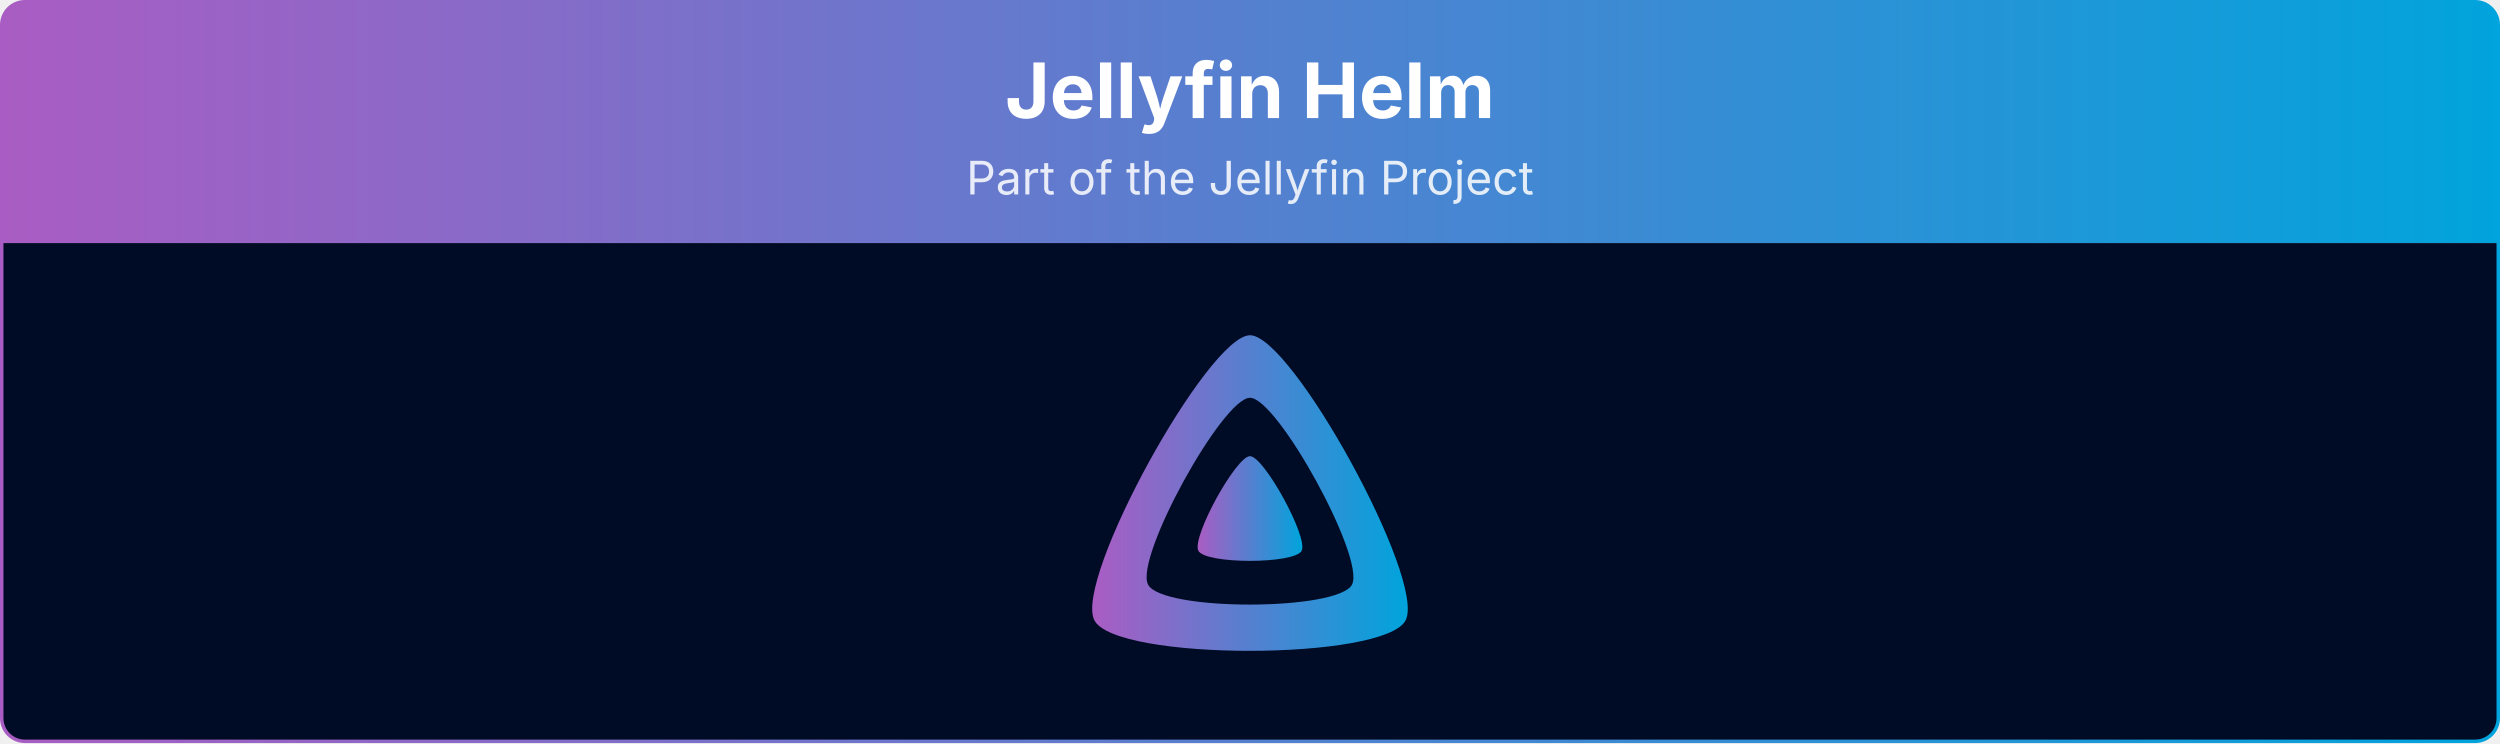
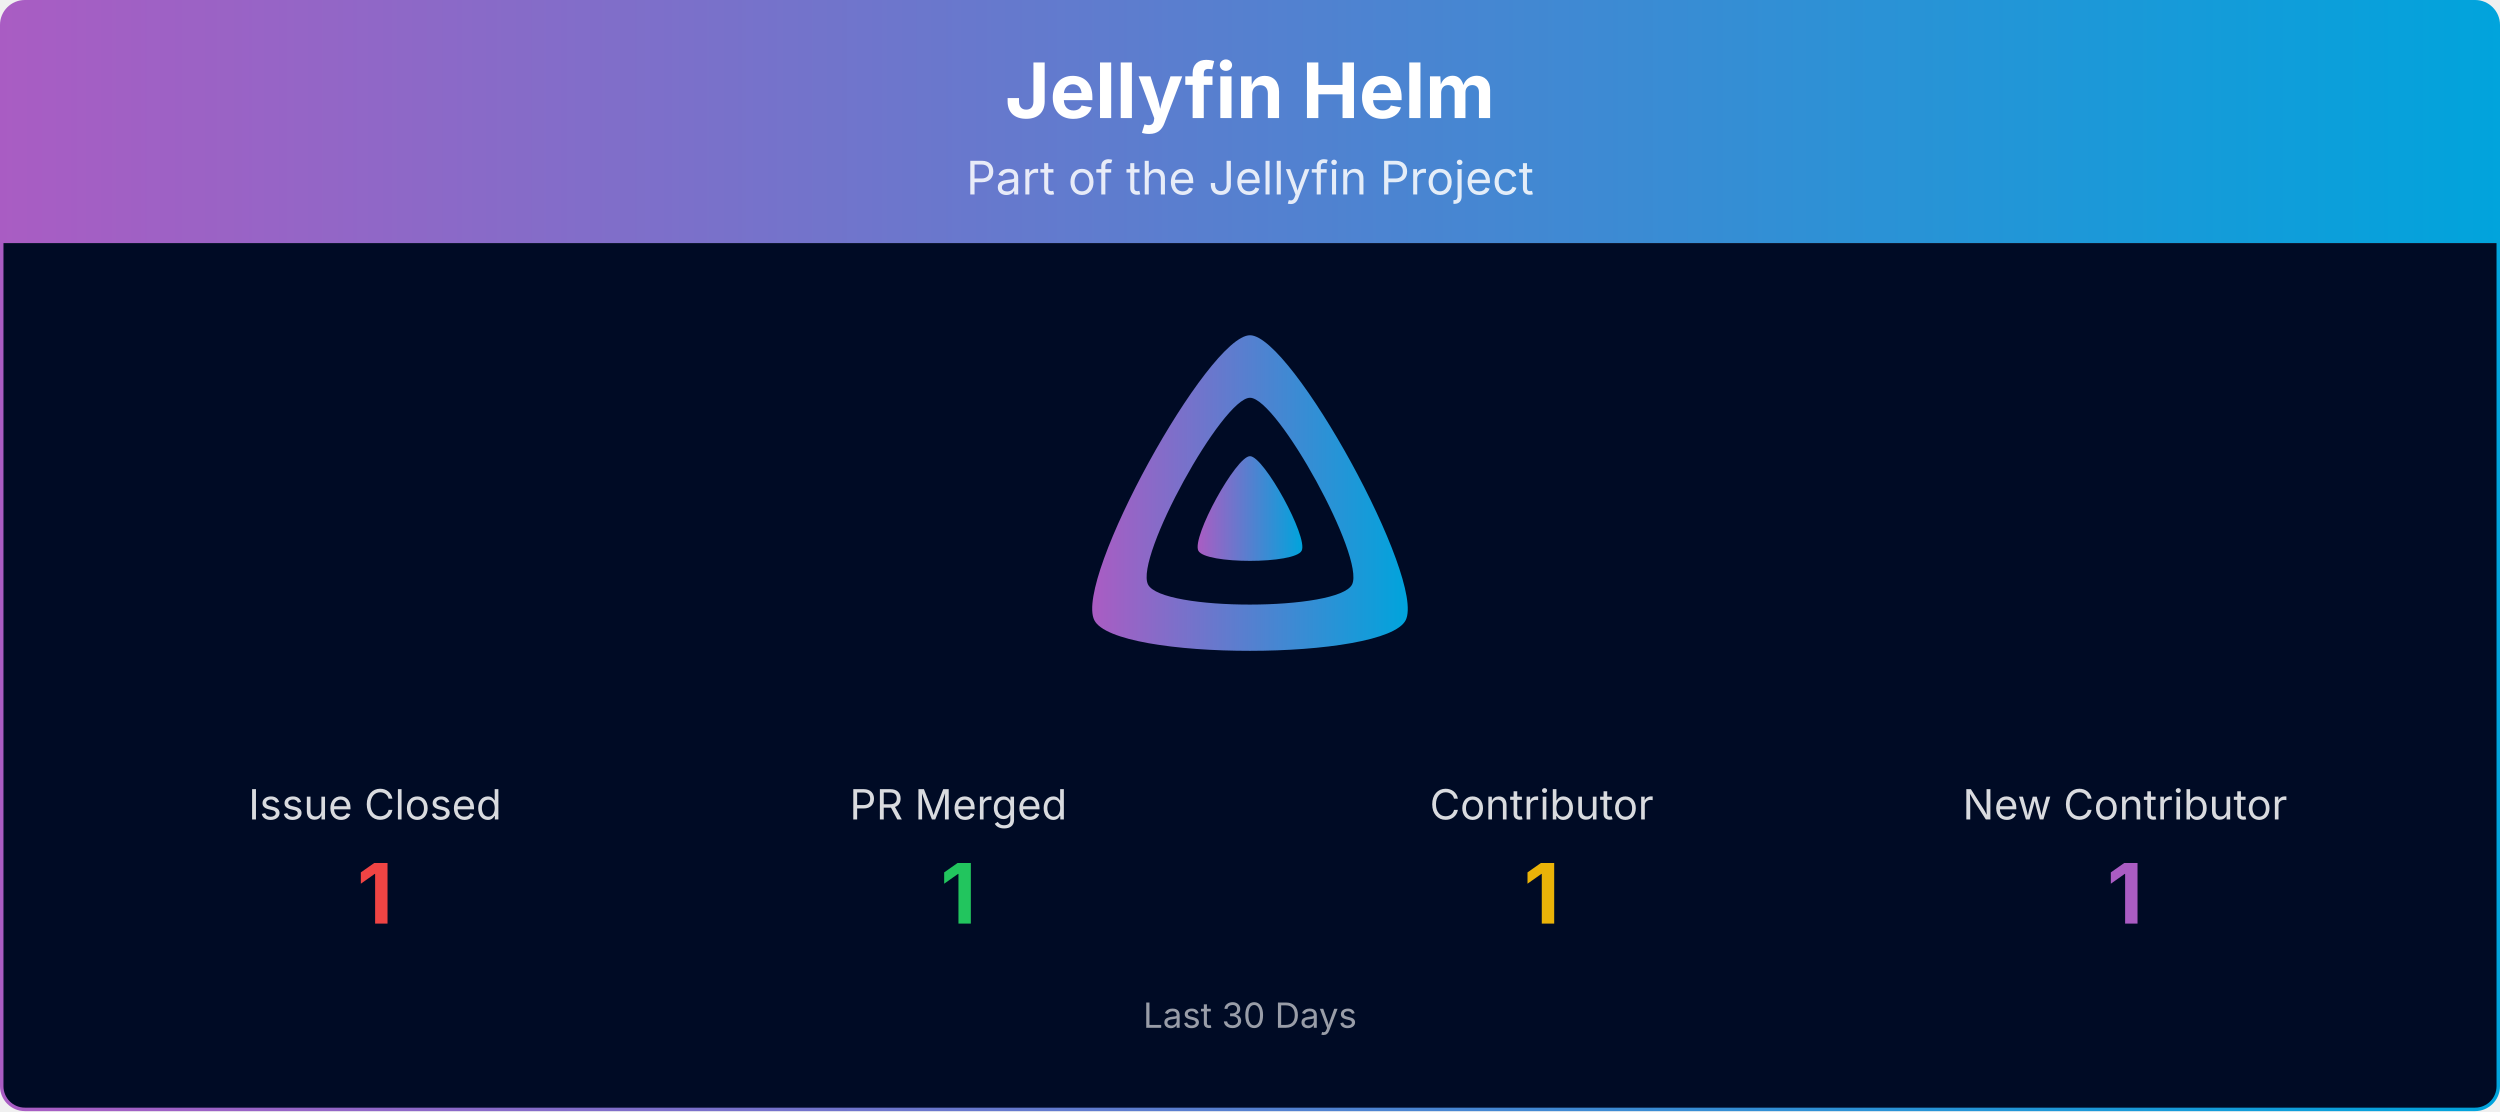
- <svg xmlns="http://www.w3.org/2000/svg" viewBox="0 0 1080 321" width="100%" role="img" aria-label="Jellyfin Helm">
+ <svg xmlns="http://www.w3.org/2000/svg" viewBox="0 0 1080 480" width="100%" role="img" aria-label="Jellyfin Helm">
  <defs>
    <linearGradient id="banner-jellyfin-helm-grad" x1="0" y1="0" x2="1" y2="0">
      <stop offset="0%" stop-color="#AA5CC3" />
      <stop offset="100%" stop-color="#00A4DC" />
    </linearGradient>
    <clipPath id="banner-jellyfin-helm-grad-clip">
-       <rect x="0.75" y="0.75" width="1078.5" height="319.5" rx="10" ry="10" />
+       <rect x="0.75" y="0.75" width="1078.5" height="478.5" rx="10" ry="10" />
    </clipPath>
  </defs>
  <g clip-path="url(#banner-jellyfin-helm-grad-clip)">
    <path d="M0.75,10.75 A10.0,10.0 0 0 1 10.75,0.75 L1069.25,0.75 A10.0,10.0 0 0 1 1079.25,10.75 L1079.25,105.00 L0.75,105.00 Z" fill="url(#banner-jellyfin-helm-grad)" />
    <text x="540.0" y="51" text-anchor="middle" font-size="33" font-weight="700" font-family="Plus Jakarta Sans, system-ui, -apple-system, Segoe UI, sans-serif" fill="#ffffff">Jellyfin Helm</text>
    <text x="540.0" y="84" text-anchor="middle" font-size="20" font-family="Plus Jakarta Sans, system-ui, -apple-system, Segoe UI, sans-serif" fill="#ffffff" opacity="0.85">Part of the Jellyfin Project</text>
-     <rect x="0.75" y="105" width="1078.5" height="215.25" fill="#000b25" />
+     <rect x="0.75" y="105" width="1078.5" height="374.25" fill="#000b25" />
    <g transform="translate(465.00,138.00) scale(0.29297)">
      <path fill="url(#banner-jellyfin-helm-grad)" fill-rule="evenodd" d="M256,23.3c-61.6,0-259.8,359.4-229.6,420.1s429.3,60,459.2,0S317.6,23.3,256,23.3zM406.5,390.8c-19.6,39.3-281.1,39.8-300.9,0s110.1-275.3,150.4-275.3S426.1,351.4,406.5,390.8z" />
      <path fill="url(#banner-jellyfin-helm-grad)" d="M256,201.6c-20.4,0-86.2,119.3-76.2,139.4s142.5,19.9,152.4,0S276.5,201.6,256,201.6z" />
    </g>
+     <text x="162.0" y="354.0" text-anchor="middle" font-size="18" font-family="Plus Jakarta Sans, system-ui, -apple-system, Segoe UI, sans-serif" fill="#ffffff" opacity="0.85">Issue Closed</text>
+     <text x="162.0" y="399.0" text-anchor="middle" font-size="36" font-weight="700" font-family="Plus Jakarta Sans, system-ui, -apple-system, Segoe UI, sans-serif" fill="#ef4444">1</text>
+     <text x="414.0" y="354.0" text-anchor="middle" font-size="18" font-family="Plus Jakarta Sans, system-ui, -apple-system, Segoe UI, sans-serif" fill="#ffffff" opacity="0.85">PR Merged</text>
+     <text x="414.0" y="399.0" text-anchor="middle" font-size="36" font-weight="700" font-family="Plus Jakarta Sans, system-ui, -apple-system, Segoe UI, sans-serif" fill="#22c55e">1</text>
+     <text x="666.0" y="354.0" text-anchor="middle" font-size="18" font-family="Plus Jakarta Sans, system-ui, -apple-system, Segoe UI, sans-serif" fill="#ffffff" opacity="0.85">Contributor</text>
+     <text x="666.0" y="399.0" text-anchor="middle" font-size="36" font-weight="700" font-family="Plus Jakarta Sans, system-ui, -apple-system, Segoe UI, sans-serif" fill="#eab308">1</text>
+     <text x="918.0" y="354.0" text-anchor="middle" font-size="18" font-family="Plus Jakarta Sans, system-ui, -apple-system, Segoe UI, sans-serif" fill="#ffffff" opacity="0.85">New Contributor</text>
+     <text x="918.0" y="399.0" text-anchor="middle" font-size="36" font-weight="700" font-family="Plus Jakarta Sans, system-ui, -apple-system, Segoe UI, sans-serif" fill="#AA5CC3">1</text>
+     <text x="540.0" y="444.0" text-anchor="middle" font-size="15" font-family="Plus Jakarta Sans, system-ui, -apple-system, Segoe UI, sans-serif" fill="#ffffff" opacity="0.6">Last 30 Days</text>
  </g>
-   <rect x="0.75" y="0.75" width="1078.5" height="319.5" rx="10" ry="10" fill="none" stroke="url(#banner-jellyfin-helm-grad)" stroke-width="1.5" />
+   <rect x="0.75" y="0.75" width="1078.5" height="478.5" rx="10" ry="10" fill="none" stroke="url(#banner-jellyfin-helm-grad)" stroke-width="1.5" />
</svg>
